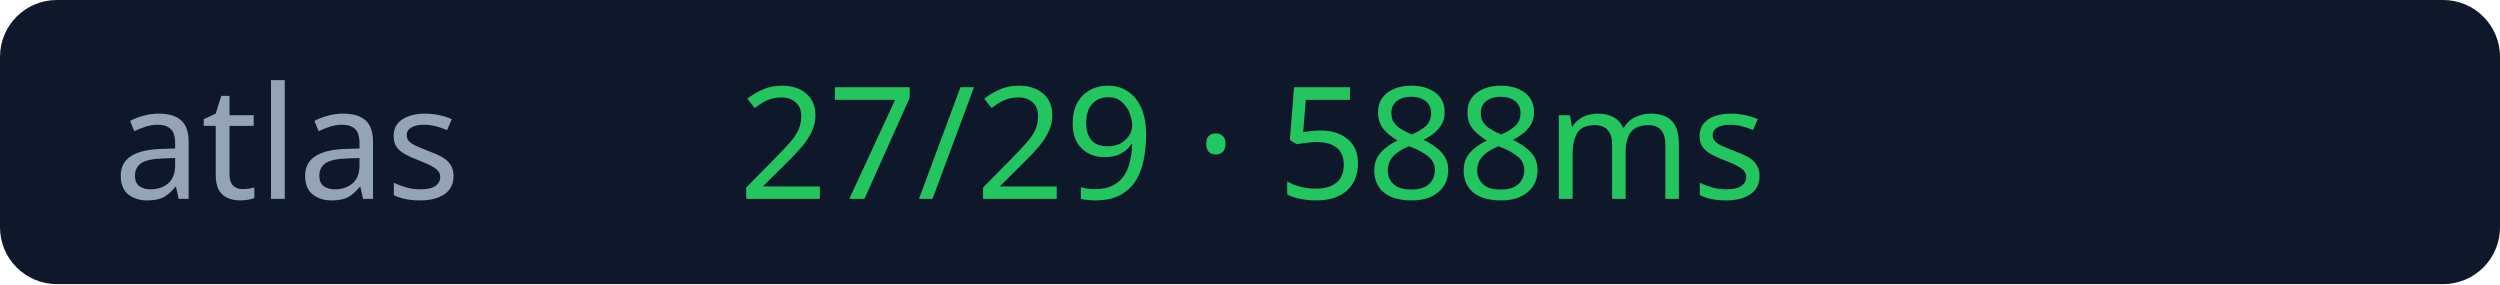
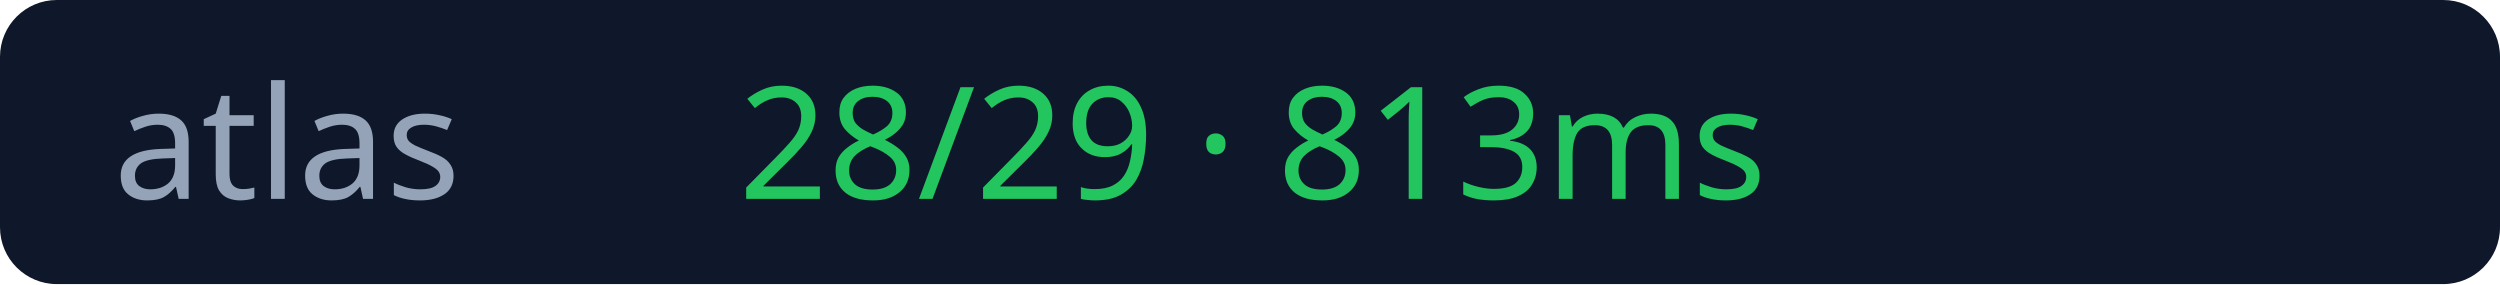
<svg xmlns="http://www.w3.org/2000/svg" width="176" height="20">
  <rect width="176" height="20" rx="4" fill="#0f172a" />
  <text x="8" y="14" fill="#94a3b8" font-size="11" font-family="Verdana">atlas</text>
-   <text x="52" y="14" fill="#22c55e" font-size="11" font-family="Verdana">27/29 · 588ms</text>
+   <text x="52" y="14" fill="#22c55e" font-size="11" font-family="Verdana">28/29 · 813ms</text>
</svg>
